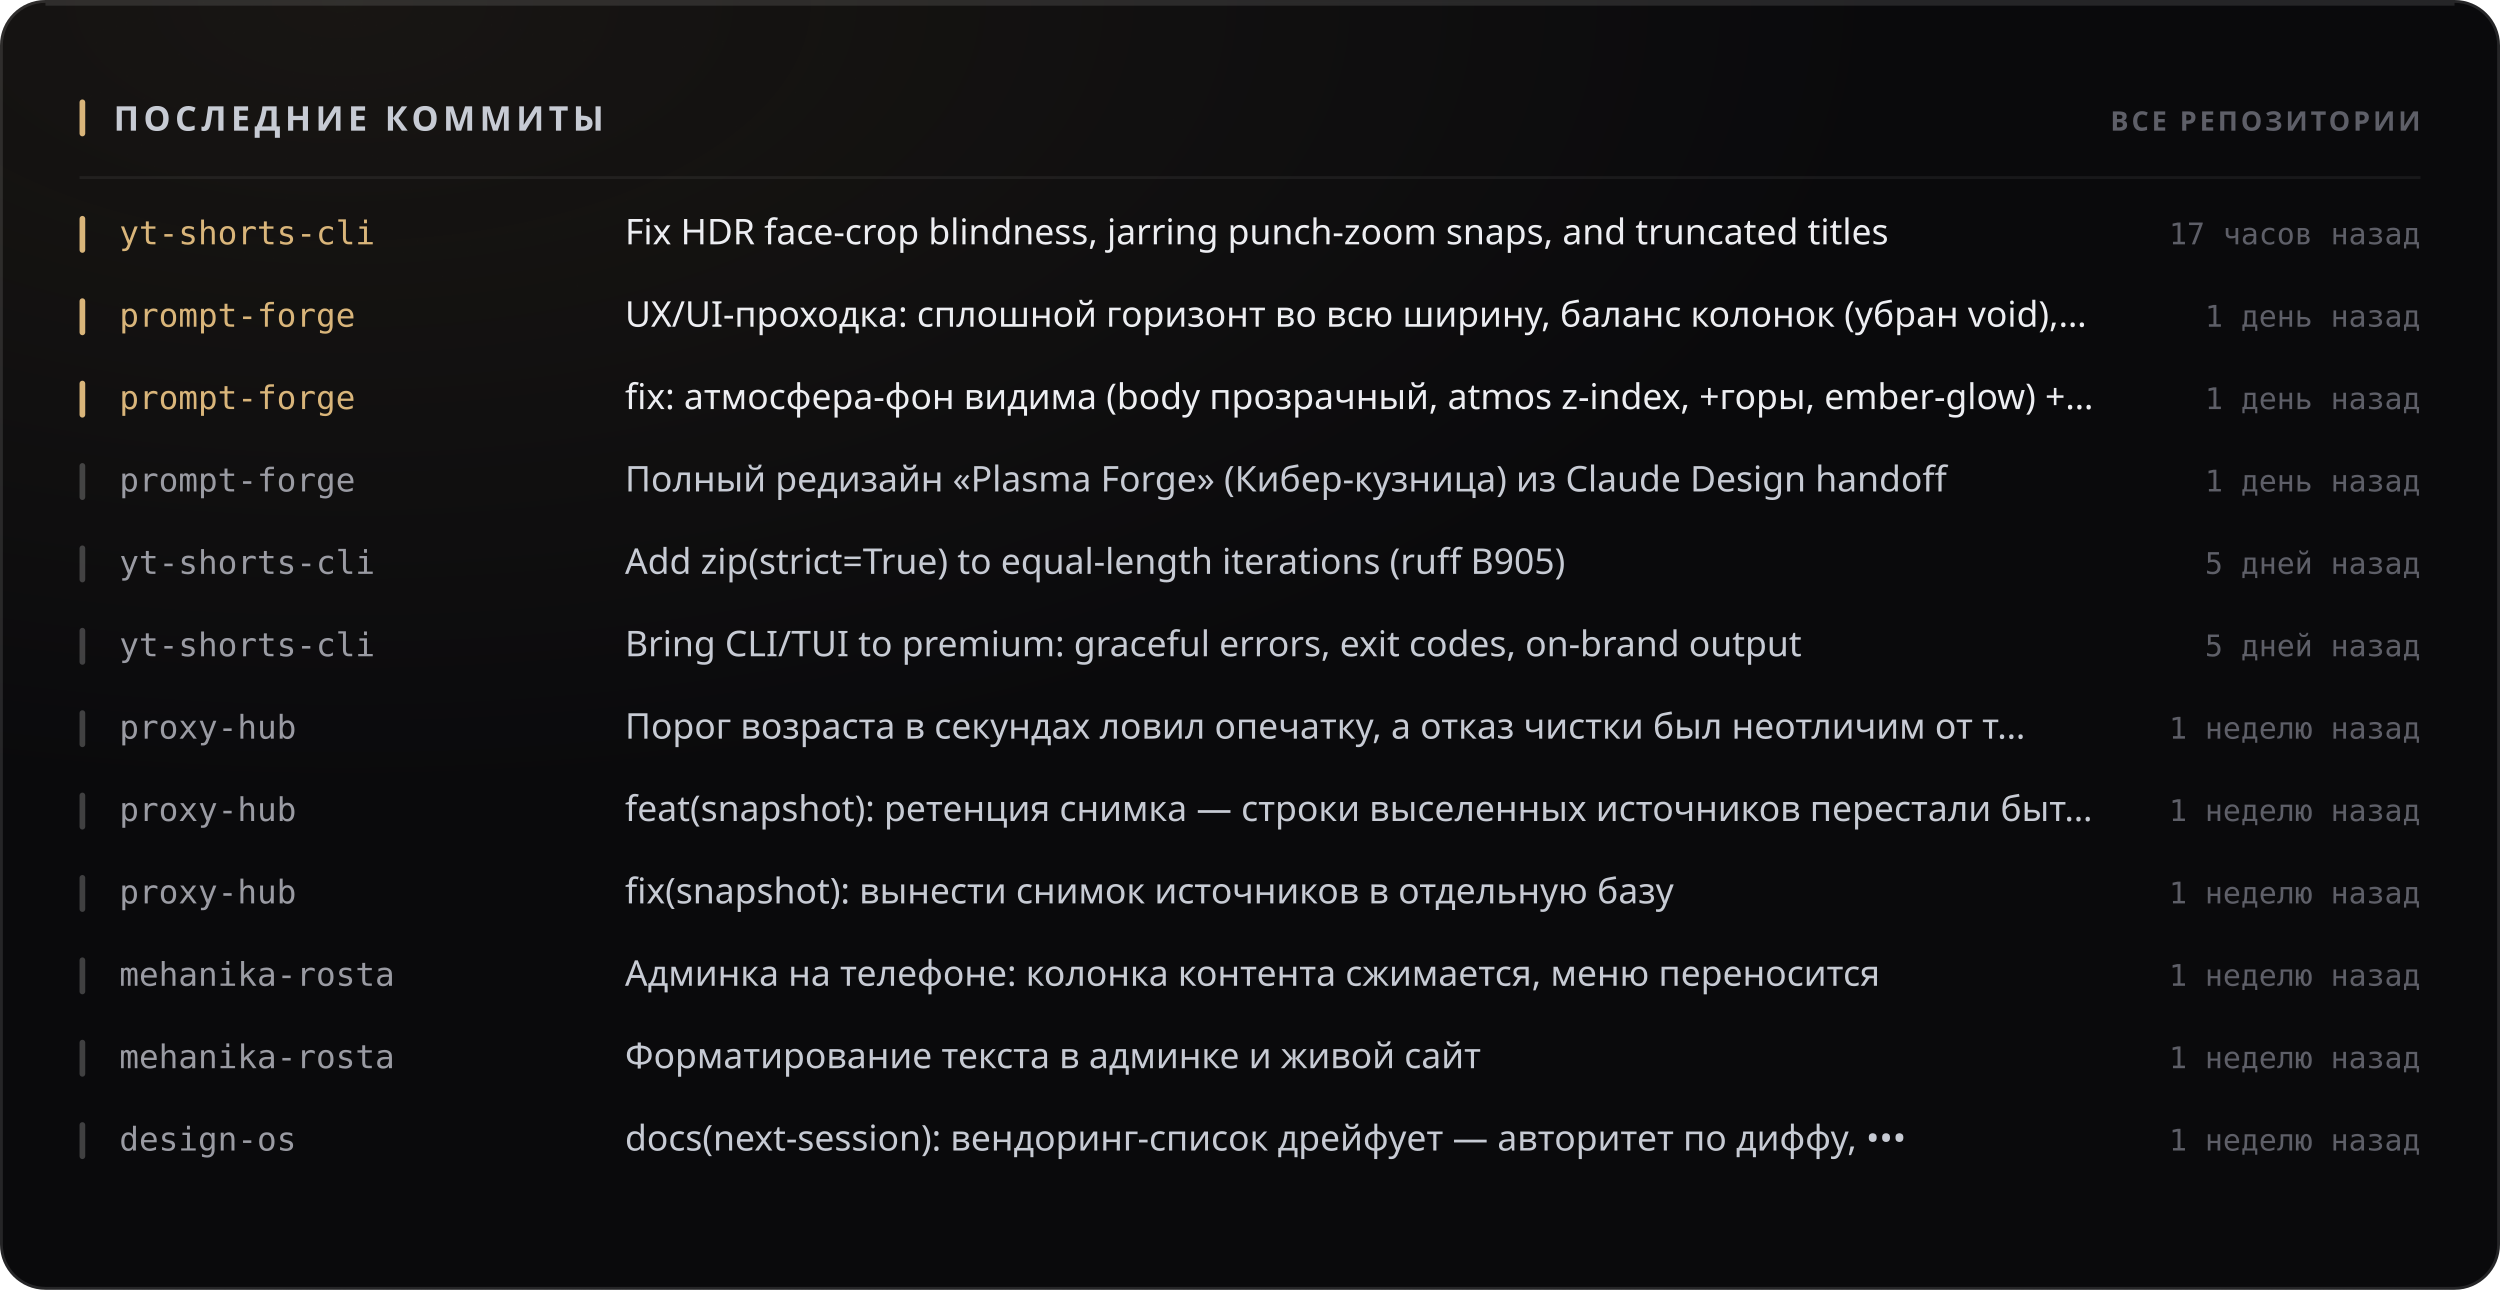
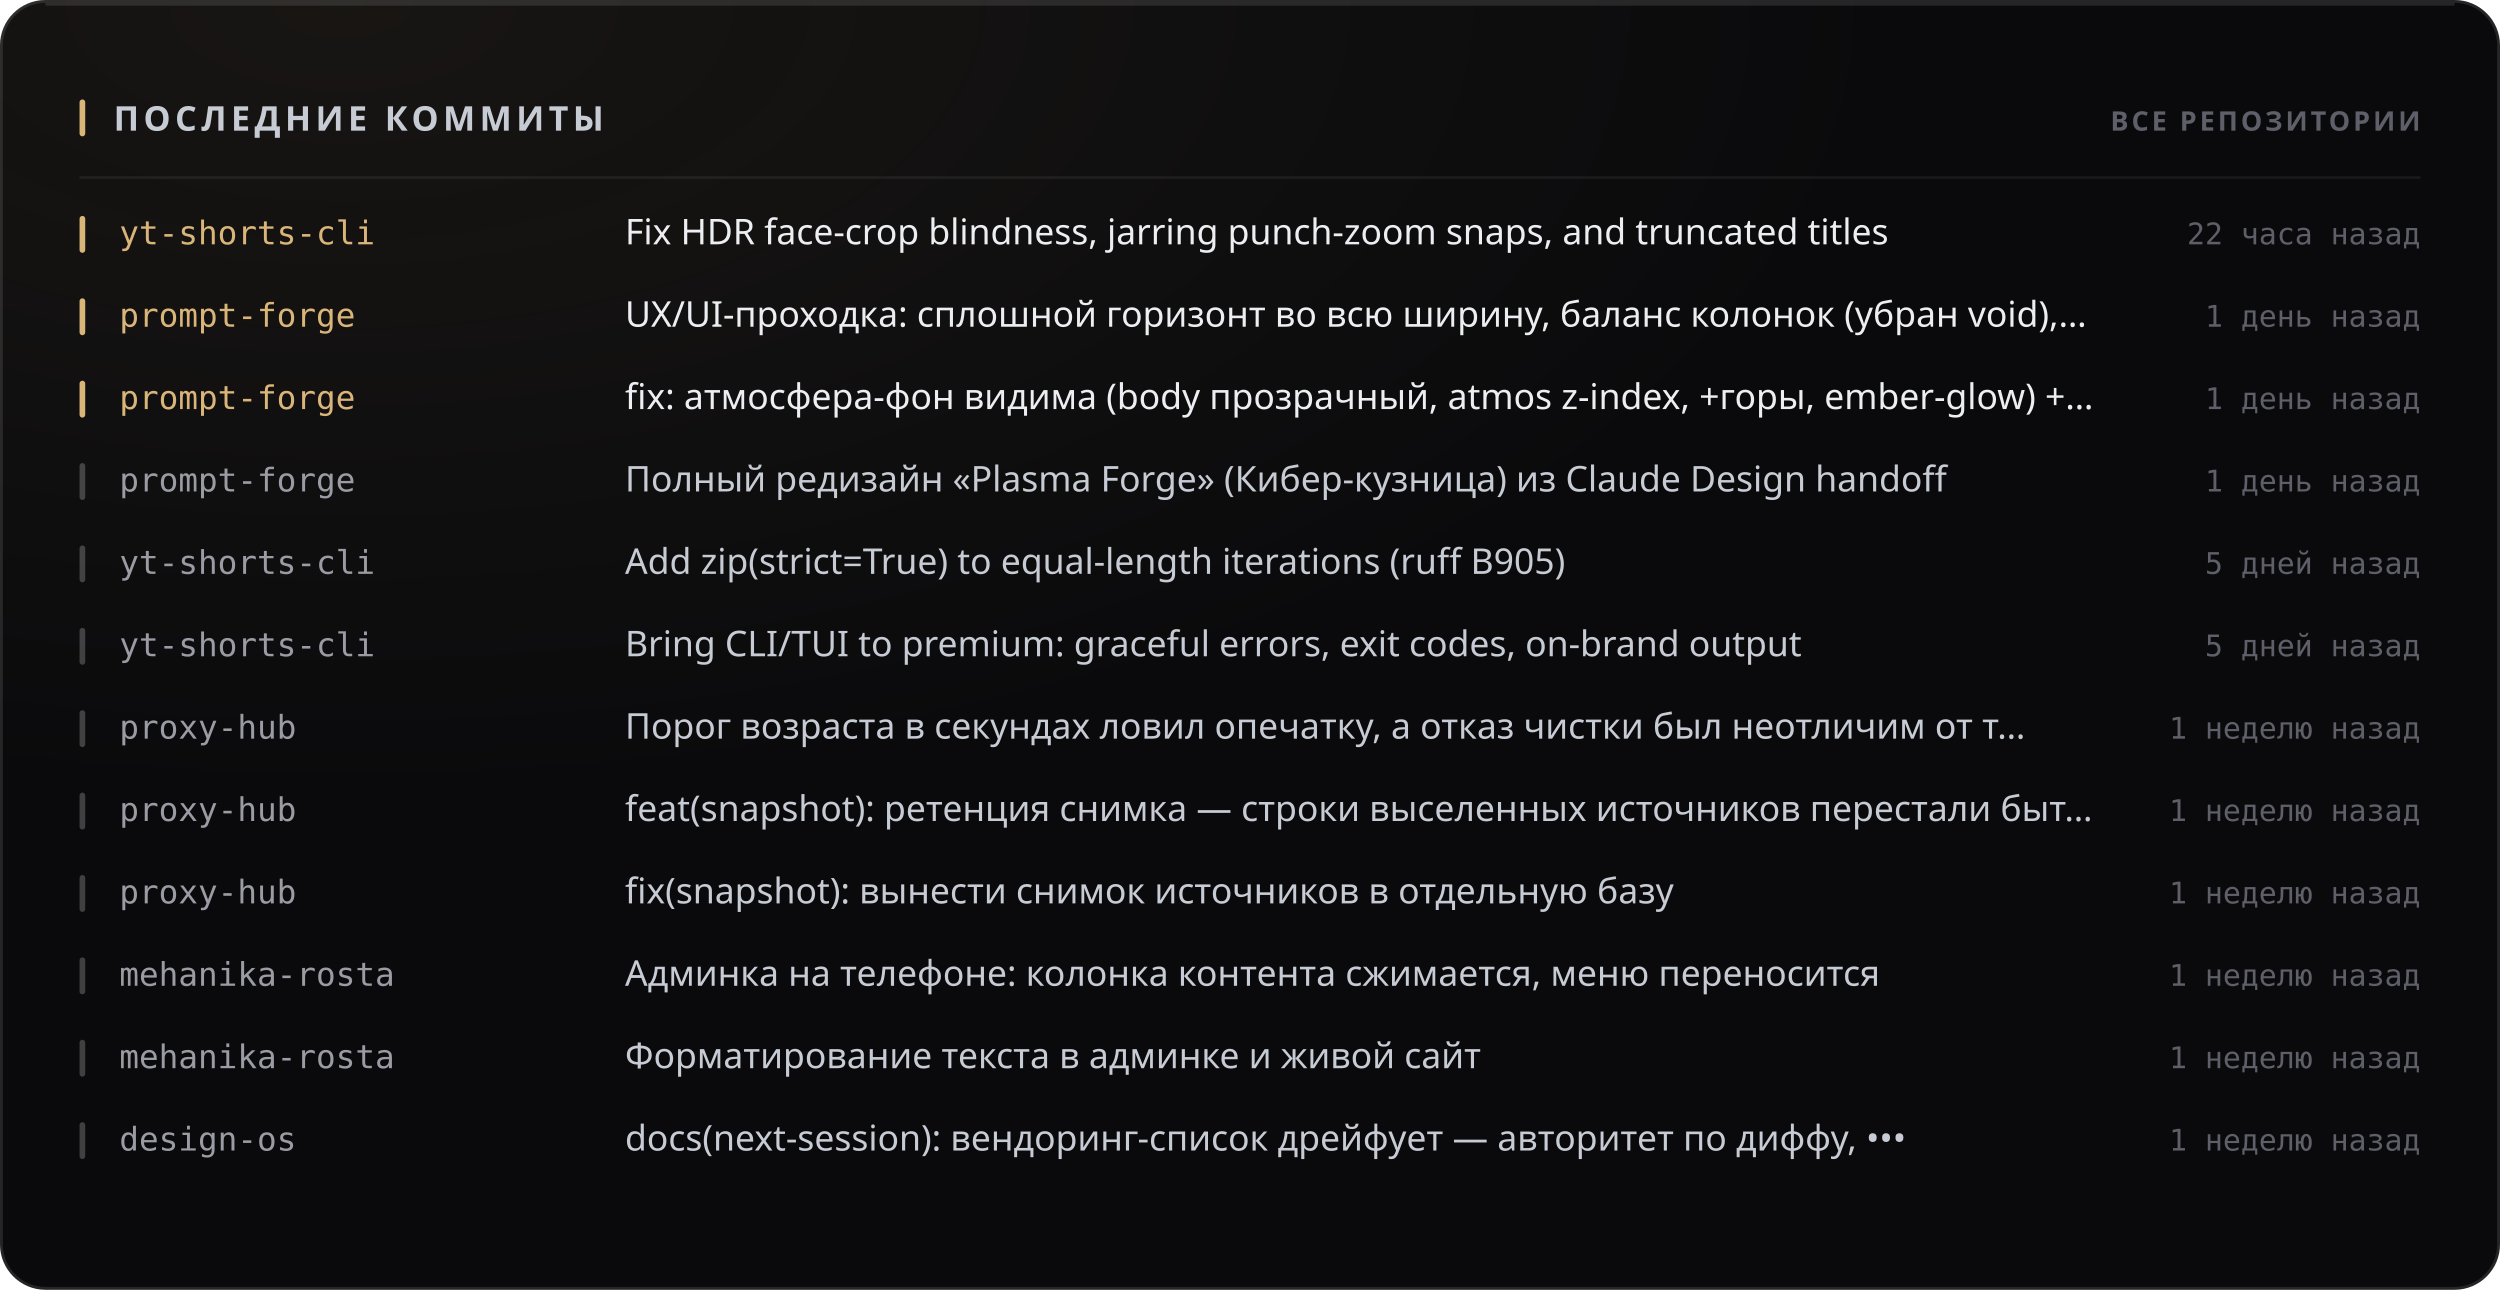
<svg xmlns="http://www.w3.org/2000/svg" width="880" height="454" viewBox="0 0 880 454" role="img">
  <style>
  text { font-family: -apple-system, BlinkMacSystemFont, 'Segoe UI', 'Noto Sans', Helvetica, Arial, sans-serif; }
  .mono { font-family: ui-monospace, 'SF Mono', 'Cascadia Mono', 'DejaVu Sans Mono', Menlo, Consolas, monospace; font-variant-numeric: tabular-nums; }
  .caps { letter-spacing: .1em; text-transform: uppercase; }

  @keyframes sheen  { from { transform: translateX(-120%); } to { transform: translateX(260%); } }
  @keyframes rise   { from { opacity: 0; transform: translateY(6px); } to { opacity: 1; transform: none; } }
  @keyframes slide  { from { opacity: 0; transform: translateX(-8px); } to { opacity: 1; transform: none; } }
  @keyframes grow   { from { transform: scaleY(0); } to { transform: scaleY(1); } }
  @keyframes widen  { from { transform: scaleX(0); } to { transform: scaleX(1); } }
  @keyframes draw   { from { stroke-dashoffset: 200; } to { stroke-dashoffset: 0; } }

  .sheen { animation: sheen 5.5s cubic-bezier(.45,0,.2,1) infinite; }
  .rise  { animation: rise .5s cubic-bezier(.16,1,.3,1) both; }
  .slide { animation: slide .42s cubic-bezier(.16,1,.3,1) both; }
  .bar   { transform-box: fill-box; transform-origin: 50% 100%;
           animation: grow .62s cubic-bezier(.16,1,.3,1) both; }
  .fill  { transform-box: fill-box; transform-origin: 0% 50%;
           animation: widen .8s cubic-bezier(.16,1,.3,1) both; }
  /* The hidden start state lives in the keyframes, never in the static rule.
     A renderer that ignores CSS animations then falls back to the FINISHED
     state — a drawn line, visible text — instead of an empty panel. */
  .spark { stroke-dasharray: 200;
           animation: draw 1.1s cubic-bezier(.16,1,.3,1) both; }

  @media (prefers-reduced-motion: reduce) {
    .sheen { animation: none; opacity: 0; }
    .rise, .slide, .bar, .fill, .spark { animation: none; opacity: 1; transform: none;
                                         stroke-dashoffset: 0; }
  }</style>
  <defs>
    <filter id="grain1" x="0" y="0" width="100%" height="100%">
      <feTurbulence type="fractalNoise" baseFrequency="0.82" numOctaves="3" stitchTiles="stitch" />
      <feColorMatrix type="saturate" values="0" />
    </filter>
    <radialGradient id="wash2" cx="14%" cy="0%" r="62%">
      <stop offset="0%" stop-color="#d9b57a" stop-opacity="0.07" />
      <stop offset="100%" stop-color="#d9b57a" stop-opacity="0" />
    </radialGradient>
  </defs>
  <rect width="880" height="454" rx="16" fill="#0a0a0c" />
  <rect width="880" height="454" rx="16" fill="url(#wash2)" />
  <rect width="880" height="454" rx="16" filter="url(#grain1)" opacity="0.05" style="mix-blend-mode:overlay" />
  <rect x=".5" y=".5" width="879" height="453" rx="15.5" fill="none" stroke="rgba(255,255,255,0.11)" />
  <path d="M16 1.5 H864" stroke="rgba(255,255,255,0.112)" stroke-width="1" fill="none" />
  <rect x="28" y="35" width="2" height="13" rx="1" fill="#d9b57a" />
  <text x="40" y="46" font-size="12" font-weight="700" fill="#c7cbd4" letter-spacing="0.13em">ПОСЛЕДНИЕ КОММИТЫ</text>
  <text x="852" y="46" font-size="9.5" font-weight="600" fill="#5e5f68" text-anchor="end" letter-spacing="0.11em">ВСЕ РЕПОЗИТОРИИ</text>
  <path d="M28 62.5 H852" stroke="rgba(255,255,255,0.06)" stroke-width="1" />
  <g class="slide" opacity="1" style="">
    <rect x="28" y="76" width="2" height="13" rx="1" fill="#d9b57a" />
    <text x="42" y="86" font-size="11.5" font-weight="500" fill="#d9b57a" class="mono">yt-shorts-cli</text>
    <text x="220" y="86" font-size="12.5" font-weight="400" fill="#edeef2">Fix HDR face-crop blindness, jarring punch-zoom snaps, and truncated titles</text>
-     <text x="852" y="86" font-size="10.5" font-weight="400" fill="#5e5f68" text-anchor="end" class="mono">17 часов назад</text>
+     <text x="852" y="86" font-size="10.5" font-weight="400" fill="#5e5f68" text-anchor="end" class="mono">22 часа назад</text>
  </g>
  <g class="slide" opacity="1" style=" animation-delay:0.022s;">
    <rect x="28" y="105" width="2" height="13" rx="1" fill="#d9b57a" />
    <text x="42" y="115" font-size="11.5" font-weight="500" fill="#d9b57a" class="mono">prompt-forge</text>
    <text x="220" y="115" font-size="12.5" font-weight="400" fill="#edeef2">UX/UI-проходка: сплошной горизонт во всю ширину, баланс колонок (убран void),…</text>
    <text x="852" y="115" font-size="10.5" font-weight="400" fill="#5e5f68" text-anchor="end" class="mono">1 день назад</text>
  </g>
  <g class="slide" opacity="1" style=" animation-delay:0.044s;">
    <rect x="28" y="134" width="2" height="13" rx="1" fill="#d9b57a" />
    <text x="42" y="144" font-size="11.5" font-weight="500" fill="#d9b57a" class="mono">prompt-forge</text>
    <text x="220" y="144" font-size="12.5" font-weight="400" fill="#edeef2">fix: атмосфера-фон видима (body прозрачный, atmos z-index, +горы, ember-glow) +…</text>
    <text x="852" y="144" font-size="10.5" font-weight="400" fill="#5e5f68" text-anchor="end" class="mono">1 день назад</text>
  </g>
  <g class="slide" opacity="1" style=" animation-delay:0.066s;">
    <rect x="28" y="163" width="2" height="13" rx="1" fill="rgba(255,255,255,0.22)" />
    <text x="42" y="173" font-size="11.5" font-weight="500" fill="#9a9ba3" class="mono">prompt-forge</text>
    <text x="220" y="173" font-size="12.5" font-weight="400" fill="#c7cbd4">Полный редизайн «Plasma Forge» (Кибер-кузница) из Claude Design handoff</text>
    <text x="852" y="173" font-size="10.5" font-weight="400" fill="#5e5f68" text-anchor="end" class="mono">1 день назад</text>
  </g>
  <g class="slide" opacity="1" style=" animation-delay:0.088s;">
    <rect x="28" y="192" width="2" height="13" rx="1" fill="rgba(255,255,255,0.22)" />
    <text x="42" y="202" font-size="11.5" font-weight="500" fill="#9a9ba3" class="mono">yt-shorts-cli</text>
    <text x="220" y="202" font-size="12.5" font-weight="400" fill="#c7cbd4">Add zip(strict=True) to equal-length iterations (ruff B905)</text>
    <text x="852" y="202" font-size="10.5" font-weight="400" fill="#5e5f68" text-anchor="end" class="mono">5 дней назад</text>
  </g>
  <g class="slide" opacity="1" style=" animation-delay:0.110s;">
    <rect x="28" y="221" width="2" height="13" rx="1" fill="rgba(255,255,255,0.22)" />
    <text x="42" y="231" font-size="11.5" font-weight="500" fill="#9a9ba3" class="mono">yt-shorts-cli</text>
    <text x="220" y="231" font-size="12.5" font-weight="400" fill="#c7cbd4">Bring CLI/TUI to premium: graceful errors, exit codes, on-brand output</text>
    <text x="852" y="231" font-size="10.5" font-weight="400" fill="#5e5f68" text-anchor="end" class="mono">5 дней назад</text>
  </g>
  <g class="slide" opacity="1" style=" animation-delay:0.132s;">
    <rect x="28" y="250" width="2" height="13" rx="1" fill="rgba(255,255,255,0.22)" />
    <text x="42" y="260" font-size="11.5" font-weight="500" fill="#9a9ba3" class="mono">proxy-hub</text>
    <text x="220" y="260" font-size="12.5" font-weight="400" fill="#c7cbd4">Порог возраста в секундах ловил опечатку, а отказ чистки был неотличим от т…</text>
    <text x="852" y="260" font-size="10.5" font-weight="400" fill="#5e5f68" text-anchor="end" class="mono">1 неделю назад</text>
  </g>
  <g class="slide" opacity="1" style=" animation-delay:0.154s;">
    <rect x="28" y="279" width="2" height="13" rx="1" fill="rgba(255,255,255,0.22)" />
    <text x="42" y="289" font-size="11.5" font-weight="500" fill="#9a9ba3" class="mono">proxy-hub</text>
    <text x="220" y="289" font-size="12.5" font-weight="400" fill="#c7cbd4">feat(snapshot): ретенция снимка — строки выселенных источников перестали быт…</text>
    <text x="852" y="289" font-size="10.5" font-weight="400" fill="#5e5f68" text-anchor="end" class="mono">1 неделю назад</text>
  </g>
  <g class="slide" opacity="1" style=" animation-delay:0.176s;">
    <rect x="28" y="308" width="2" height="13" rx="1" fill="rgba(255,255,255,0.22)" />
    <text x="42" y="318" font-size="11.5" font-weight="500" fill="#9a9ba3" class="mono">proxy-hub</text>
    <text x="220" y="318" font-size="12.5" font-weight="400" fill="#c7cbd4">fix(snapshot): вынести снимок источников в отдельную базу</text>
    <text x="852" y="318" font-size="10.5" font-weight="400" fill="#5e5f68" text-anchor="end" class="mono">1 неделю назад</text>
  </g>
  <g class="slide" opacity="1" style=" animation-delay:0.198s;">
    <rect x="28" y="337" width="2" height="13" rx="1" fill="rgba(255,255,255,0.22)" />
    <text x="42" y="347" font-size="11.5" font-weight="500" fill="#9a9ba3" class="mono">mehanika-rosta</text>
    <text x="220" y="347" font-size="12.5" font-weight="400" fill="#c7cbd4">Админка на телефоне: колонка контента сжимается, меню переносится</text>
    <text x="852" y="347" font-size="10.5" font-weight="400" fill="#5e5f68" text-anchor="end" class="mono">1 неделю назад</text>
  </g>
  <g class="slide" opacity="1" style=" animation-delay:0.220s;">
    <rect x="28" y="366" width="2" height="13" rx="1" fill="rgba(255,255,255,0.22)" />
    <text x="42" y="376" font-size="11.5" font-weight="500" fill="#9a9ba3" class="mono">mehanika-rosta</text>
    <text x="220" y="376" font-size="12.5" font-weight="400" fill="#c7cbd4">Форматирование текста в админке и живой сайт</text>
    <text x="852" y="376" font-size="10.5" font-weight="400" fill="#5e5f68" text-anchor="end" class="mono">1 неделю назад</text>
  </g>
  <g class="slide" opacity="1" style=" animation-delay:0.242s;">
    <rect x="28" y="395" width="2" height="13" rx="1" fill="rgba(255,255,255,0.22)" />
    <text x="42" y="405" font-size="11.5" font-weight="500" fill="#9a9ba3" class="mono">design-os</text>
    <text x="220" y="405" font-size="12.5" font-weight="400" fill="#c7cbd4">docs(next-session): вендоринг-список дрейфует — авторитет по диффу, •••</text>
    <text x="852" y="405" font-size="10.5" font-weight="400" fill="#5e5f68" text-anchor="end" class="mono">1 неделю назад</text>
  </g>
</svg>
